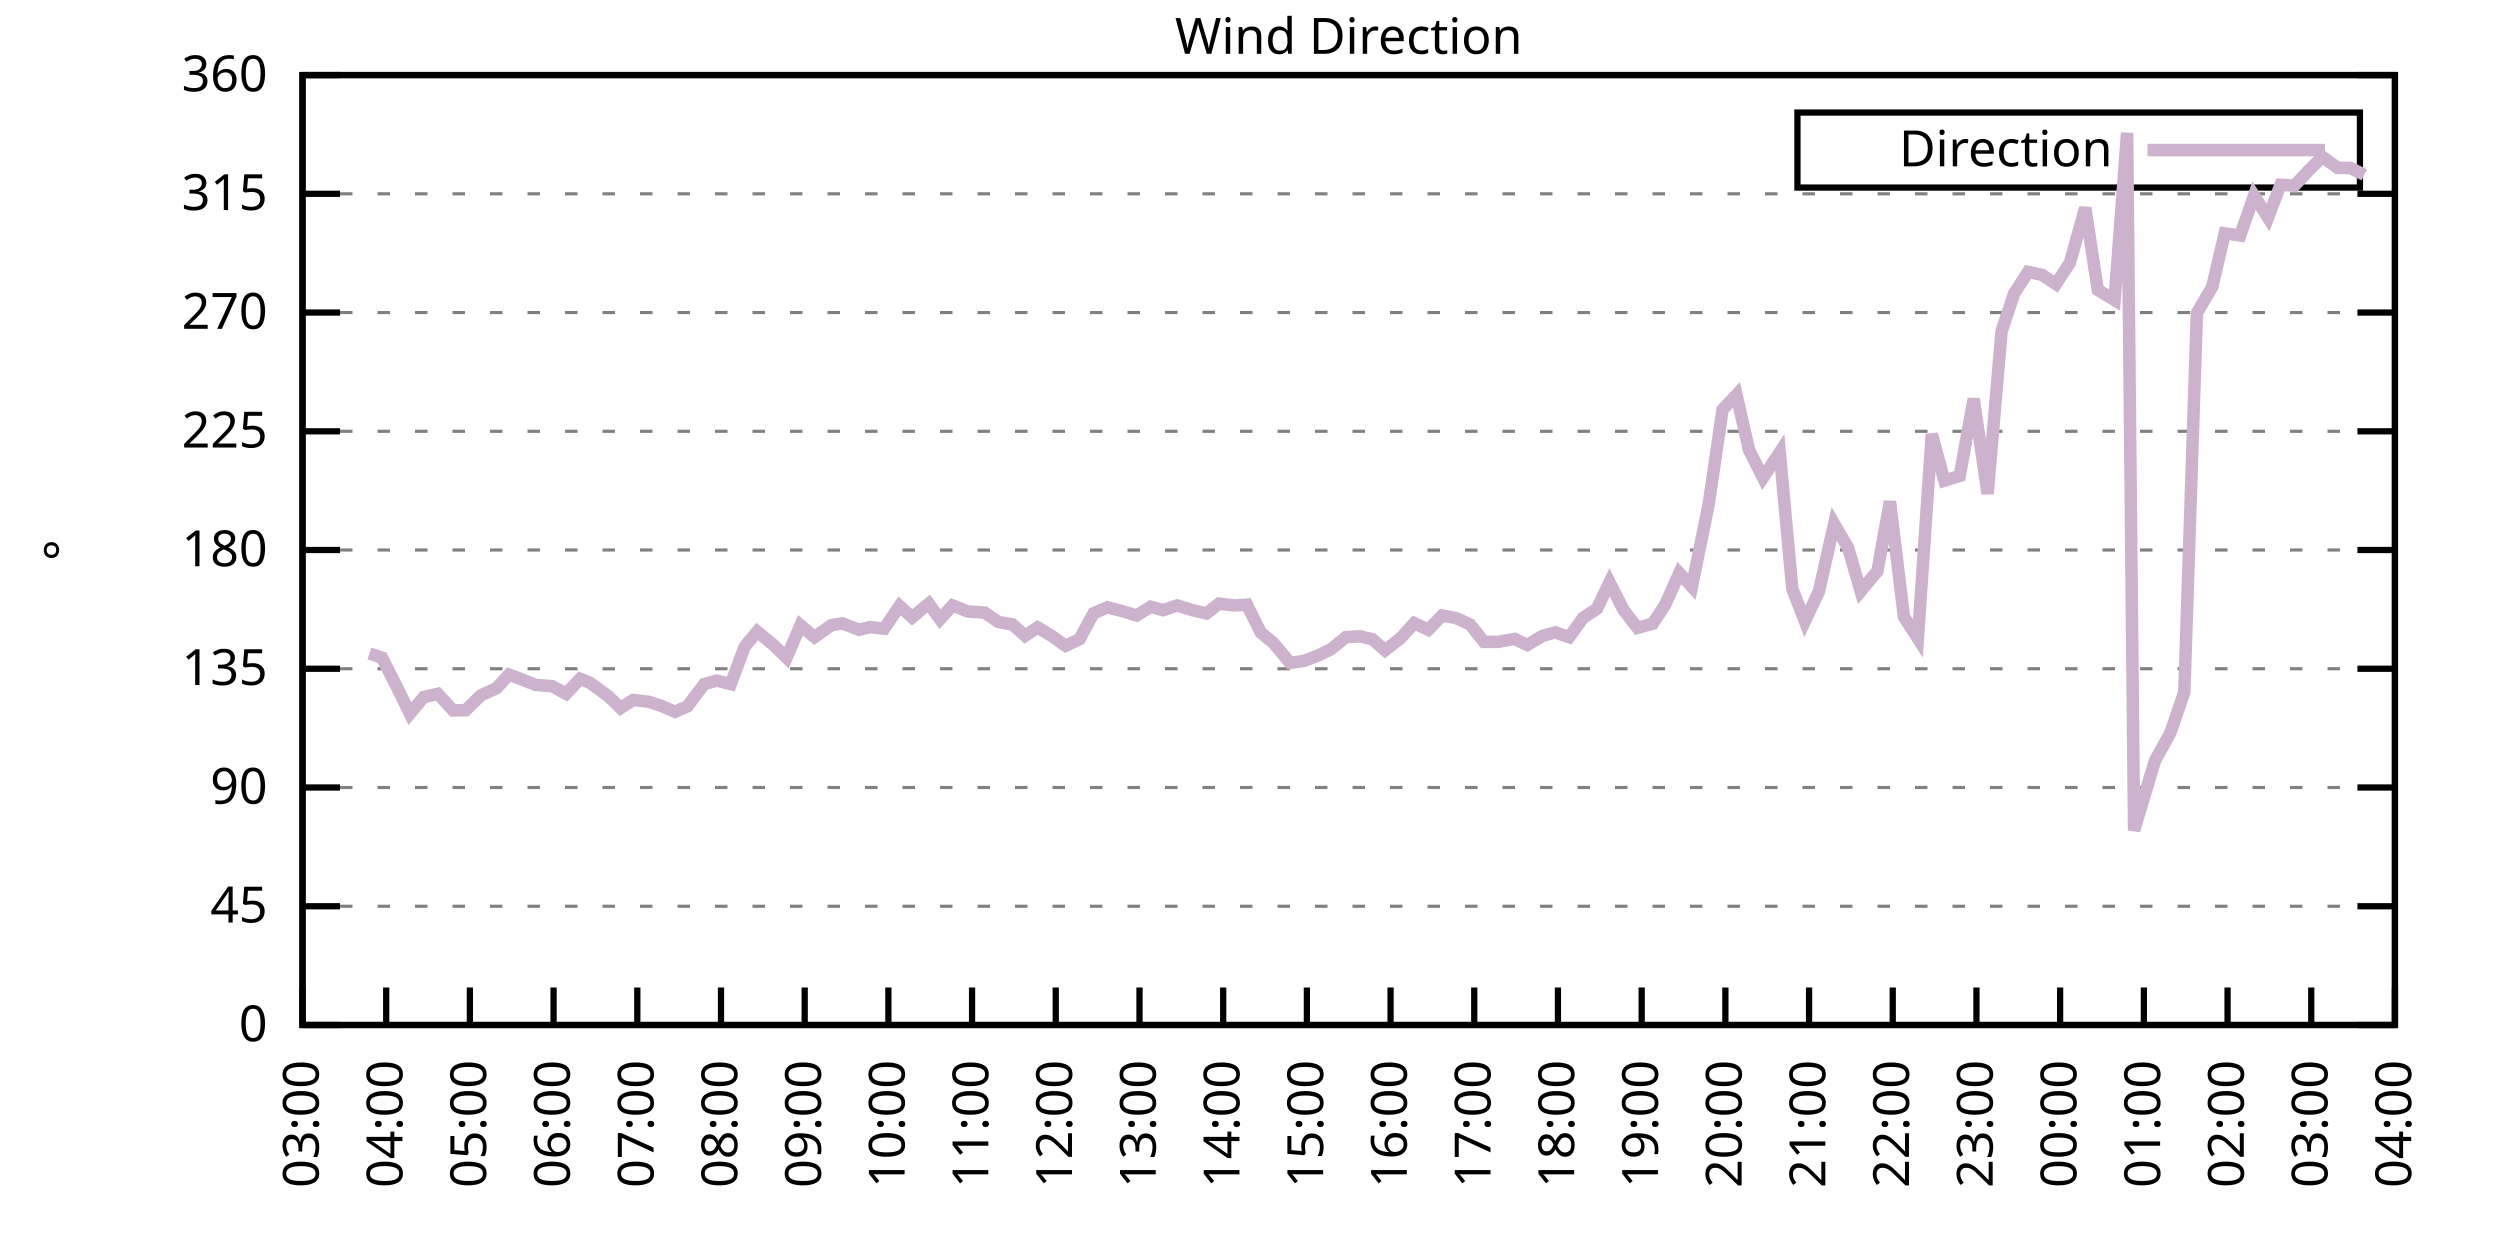
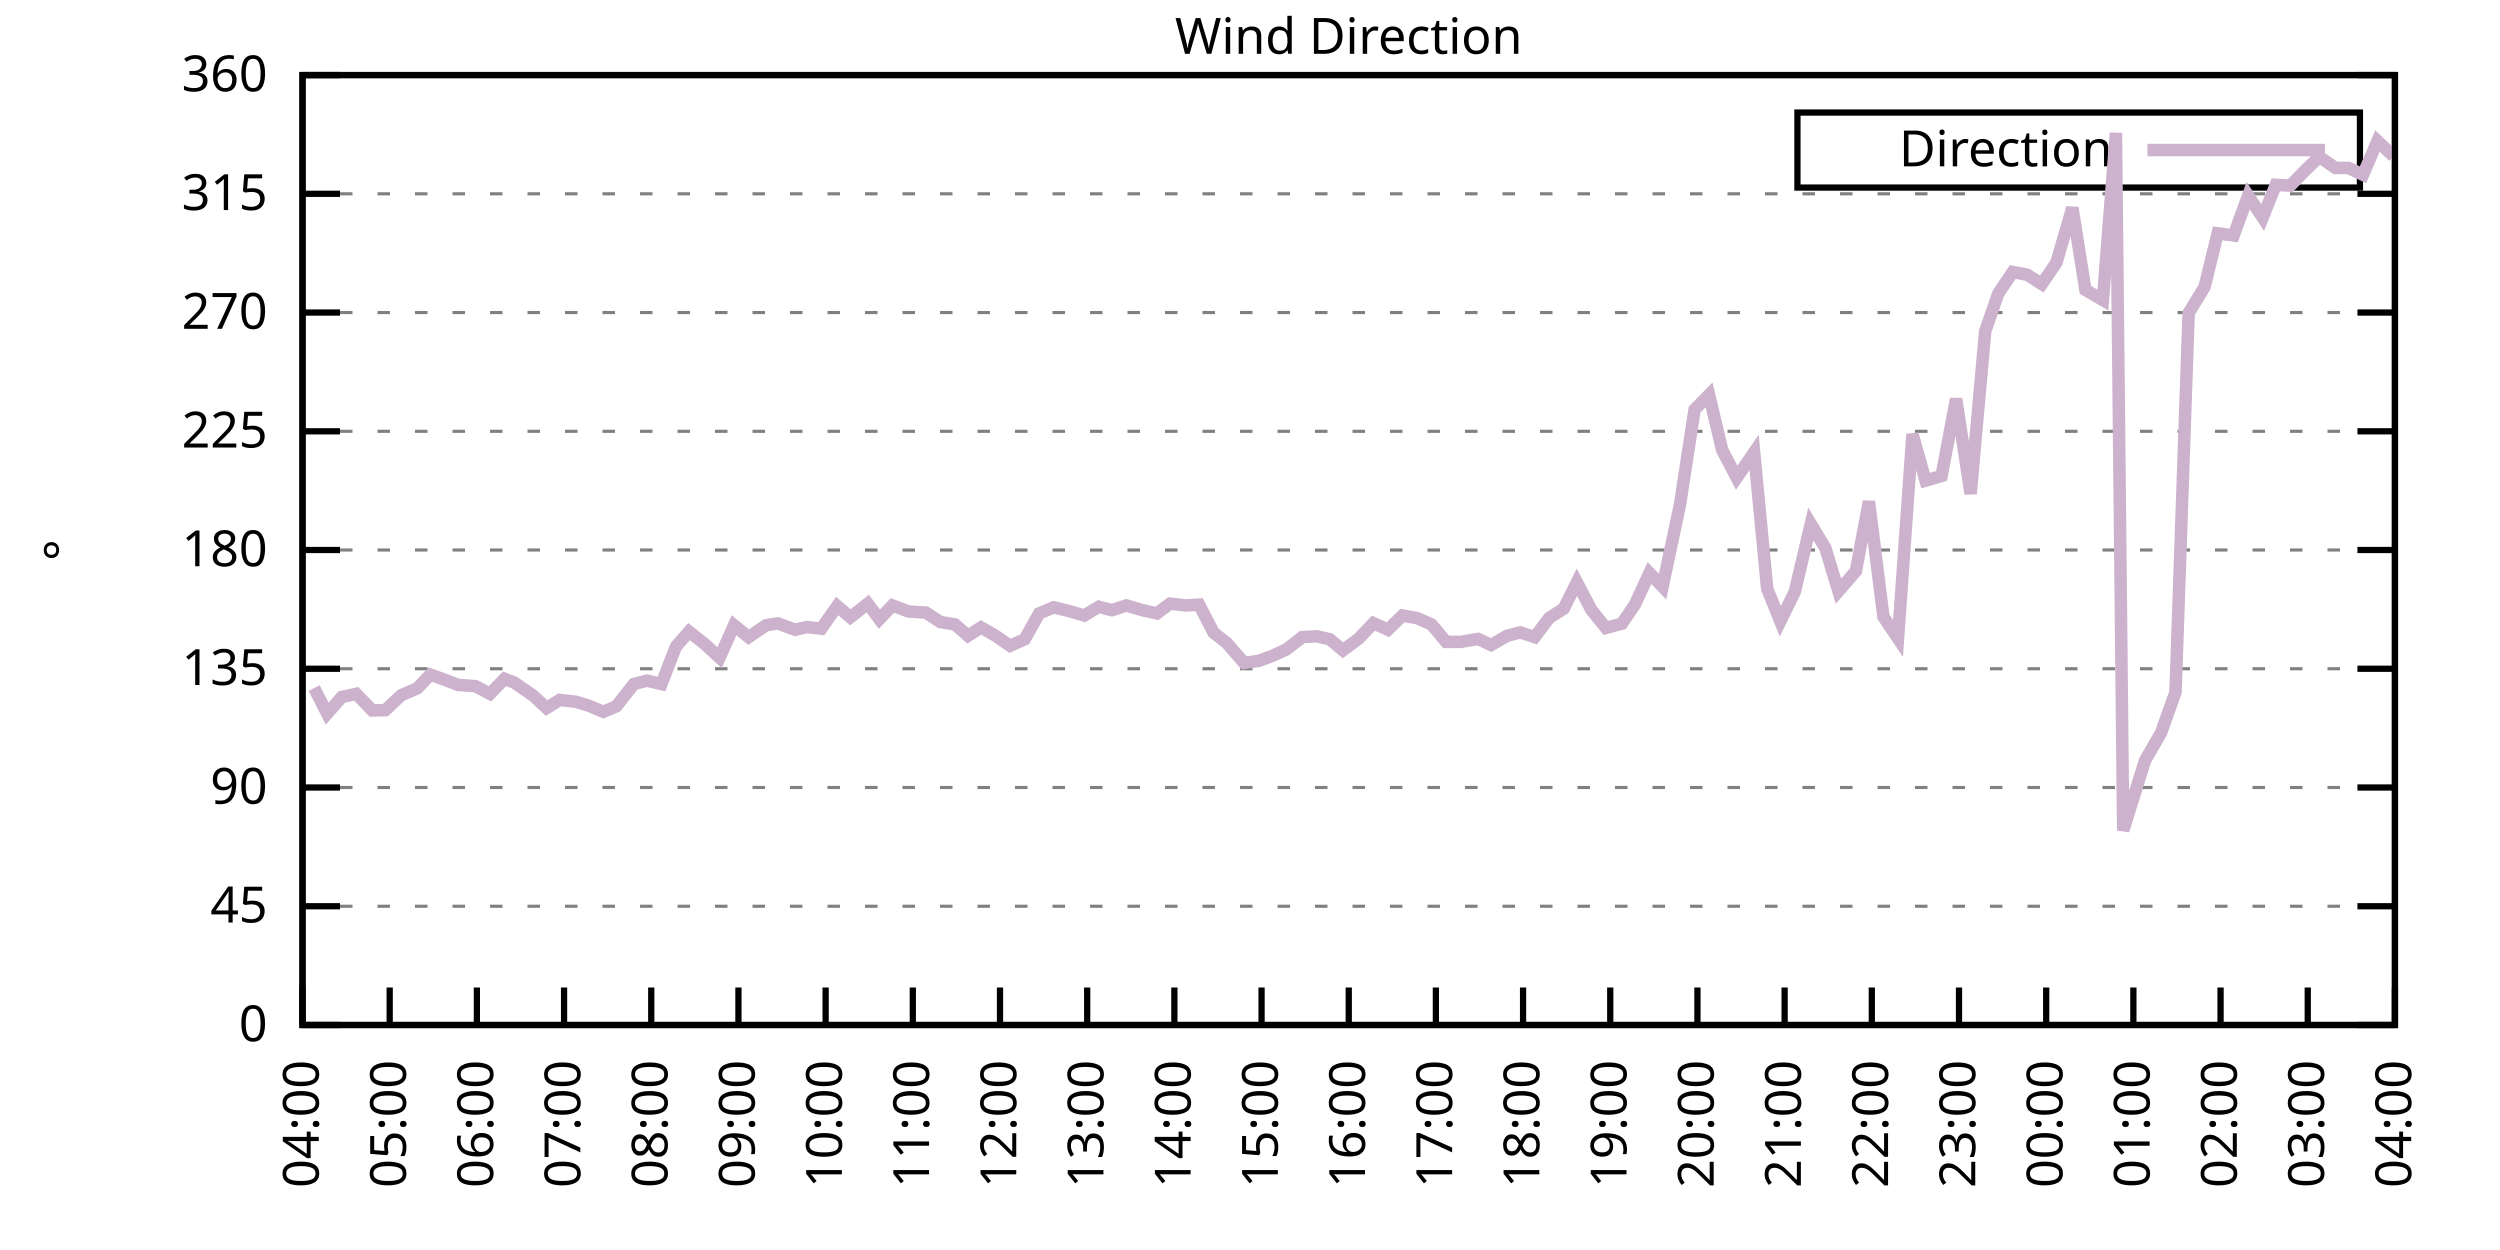
<svg xmlns="http://www.w3.org/2000/svg" xmlns:xlink="http://www.w3.org/1999/xlink" width="400" height="200" viewBox="0 0 400 200">
  <g id="gnuplot_canvas">
    <rect x="0" y="0" width="400" height="200" fill="none" />
    <defs>
      <circle id="gpDot" r="0.5" stroke-width="0.5" stroke="currentColor" />
      <path id="gpPt0" stroke-width="0.333" stroke="currentColor" d="M-1,0 h2 M0,-1 v2" />
      <path id="gpPt1" stroke-width="0.333" stroke="currentColor" d="M-1,-1 L1,1 M1,-1 L-1,1" />
      <path id="gpPt2" stroke-width="0.333" stroke="currentColor" d="M-1,0 L1,0 M0,-1 L0,1 M-1,-1 L1,1 M-1,1 L1,-1" />
      <rect id="gpPt3" stroke-width="0.333" stroke="currentColor" x="-1" y="-1" width="2" height="2" />
      <rect id="gpPt4" stroke-width="0.333" stroke="currentColor" fill="currentColor" x="-1" y="-1" width="2" height="2" />
      <circle id="gpPt5" stroke-width="0.333" stroke="currentColor" cx="0" cy="0" r="1" />
      <use xlink:href="#gpPt5" id="gpPt6" fill="currentColor" stroke="none" />
      <path id="gpPt7" stroke-width="0.333" stroke="currentColor" d="M0,-1.33 L-1.33,0.67 L1.33,0.67 z" />
      <use xlink:href="#gpPt7" id="gpPt8" fill="currentColor" stroke="none" />
      <use xlink:href="#gpPt7" id="gpPt9" stroke="currentColor" transform="rotate(180)" />
      <use xlink:href="#gpPt9" id="gpPt10" fill="currentColor" stroke="none" />
      <use xlink:href="#gpPt3" id="gpPt11" stroke="currentColor" transform="rotate(45)" />
      <use xlink:href="#gpPt11" id="gpPt12" fill="currentColor" stroke="none" />
      <path id="gpPt13" stroke-width="0.333" stroke="currentColor" d="M0,1.330 L1.265,0.411 L0.782,-1.067 L-0.782,-1.076 L-1.265,0.411 z" />
      <use xlink:href="#gpPt13" id="gpPt14" fill="currentColor" stroke="none" />
      <filter id="textbox" filterUnits="objectBoundingBox" x="0" y="0" height="1" width="1">
        <feFlood flood-color="white" flood-opacity="1" result="bgnd" />
        <feComposite in="SourceGraphic" in2="bgnd" operator="atop" />
      </filter>
      <filter id="greybox" filterUnits="objectBoundingBox" x="0" y="0" height="1" width="1">
        <feFlood flood-color="lightgrey" flood-opacity="1" result="grey" />
        <feComposite in="SourceGraphic" in2="grey" operator="atop" />
      </filter>
    </defs>
    <g fill="none" color="white" stroke="currentColor" stroke-width="1.00" stroke-linecap="butt" stroke-linejoin="miter">
</g>
    <g fill="none" color="black" stroke="currentColor" stroke-width="1.00" stroke-linecap="butt" stroke-linejoin="miter">
      <g stroke="none" shape-rendering="crispEdges">
        <polygon fill="rgb(255, 255, 255)" points="48.40,164.00 383.18,164.00 383.18,12.02 48.40,12.02 " />
      </g>
    </g>
    <g fill="none" color="black" stroke="currentColor" stroke-width="1.00" stroke-linecap="butt" stroke-linejoin="miter">
</g>
    <g fill="none" color="black" stroke="black" stroke-width="0.50" stroke-linecap="butt" stroke-linejoin="miter">
</g>
    <g fill="none" color="gray" stroke="currentColor" stroke-width="0.50" stroke-linecap="butt" stroke-linejoin="miter">
      <path stroke="gray" stroke-dasharray="2,4" class="gridline" d="M48.40,164.00 L383.19,164.00  " />
    </g>
    <g fill="none" color="gray" stroke="gray" stroke-width="1.00" stroke-linecap="butt" stroke-linejoin="miter">
</g>
    <g fill="none" color="black" stroke="currentColor" stroke-width="1.00" stroke-linecap="butt" stroke-linejoin="miter">
      <path stroke="black" d="M48.40,164.00 L54.40,164.00 M383.19,164.00 L377.19,164.00  " />
      <g transform="translate(42.80,166.60)" stroke="none" fill="black" font-family="Sans" font-size="8.00" text-anchor="end">
        <text>
          <tspan font-family="Sans"> 0</tspan>
        </text>
      </g>
    </g>
    <g fill="none" color="black" stroke="currentColor" stroke-width="1.00" stroke-linecap="butt" stroke-linejoin="miter">
</g>
    <g fill="none" color="black" stroke="black" stroke-width="0.50" stroke-linecap="butt" stroke-linejoin="miter">
</g>
    <g fill="none" color="gray" stroke="currentColor" stroke-width="0.50" stroke-linecap="butt" stroke-linejoin="miter">
      <path stroke="gray" stroke-dasharray="2,4" class="gridline" d="M48.40,145.00 L383.19,145.00  " />
    </g>
    <g fill="none" color="gray" stroke="gray" stroke-width="1.00" stroke-linecap="butt" stroke-linejoin="miter">
</g>
    <g fill="none" color="black" stroke="currentColor" stroke-width="1.00" stroke-linecap="butt" stroke-linejoin="miter">
      <path stroke="black" d="M48.40,145.00 L54.40,145.00 M383.19,145.00 L377.19,145.00  " />
      <g transform="translate(42.80,147.60)" stroke="none" fill="black" font-family="Sans" font-size="8.00" text-anchor="end">
        <text>
          <tspan font-family="Sans"> 45</tspan>
        </text>
      </g>
    </g>
    <g fill="none" color="black" stroke="currentColor" stroke-width="1.00" stroke-linecap="butt" stroke-linejoin="miter">
</g>
    <g fill="none" color="black" stroke="black" stroke-width="0.50" stroke-linecap="butt" stroke-linejoin="miter">
</g>
    <g fill="none" color="gray" stroke="currentColor" stroke-width="0.50" stroke-linecap="butt" stroke-linejoin="miter">
      <path stroke="gray" stroke-dasharray="2,4" class="gridline" d="M48.40,126.00 L383.19,126.00  " />
    </g>
    <g fill="none" color="gray" stroke="gray" stroke-width="1.00" stroke-linecap="butt" stroke-linejoin="miter">
</g>
    <g fill="none" color="black" stroke="currentColor" stroke-width="1.00" stroke-linecap="butt" stroke-linejoin="miter">
      <path stroke="black" d="M48.40,126.00 L54.40,126.00 M383.19,126.00 L377.19,126.00  " />
      <g transform="translate(42.80,128.60)" stroke="none" fill="black" font-family="Sans" font-size="8.00" text-anchor="end">
        <text>
          <tspan font-family="Sans"> 90</tspan>
        </text>
      </g>
    </g>
    <g fill="none" color="black" stroke="currentColor" stroke-width="1.00" stroke-linecap="butt" stroke-linejoin="miter">
</g>
    <g fill="none" color="black" stroke="black" stroke-width="0.50" stroke-linecap="butt" stroke-linejoin="miter">
</g>
    <g fill="none" color="gray" stroke="currentColor" stroke-width="0.50" stroke-linecap="butt" stroke-linejoin="miter">
      <path stroke="gray" stroke-dasharray="2,4" class="gridline" d="M48.40,107.00 L383.19,107.00  " />
    </g>
    <g fill="none" color="gray" stroke="gray" stroke-width="1.00" stroke-linecap="butt" stroke-linejoin="miter">
</g>
    <g fill="none" color="black" stroke="currentColor" stroke-width="1.00" stroke-linecap="butt" stroke-linejoin="miter">
      <path stroke="black" d="M48.40,107.00 L54.40,107.00 M383.19,107.00 L377.19,107.00  " />
      <g transform="translate(42.80,109.60)" stroke="none" fill="black" font-family="Sans" font-size="8.00" text-anchor="end">
        <text>
          <tspan font-family="Sans"> 135</tspan>
        </text>
      </g>
    </g>
    <g fill="none" color="black" stroke="currentColor" stroke-width="1.00" stroke-linecap="butt" stroke-linejoin="miter">
</g>
    <g fill="none" color="black" stroke="black" stroke-width="0.50" stroke-linecap="butt" stroke-linejoin="miter">
</g>
    <g fill="none" color="gray" stroke="currentColor" stroke-width="0.50" stroke-linecap="butt" stroke-linejoin="miter">
      <path stroke="gray" stroke-dasharray="2,4" class="gridline" d="M48.40,88.00 L383.19,88.00  " />
    </g>
    <g fill="none" color="gray" stroke="gray" stroke-width="1.00" stroke-linecap="butt" stroke-linejoin="miter">
</g>
    <g fill="none" color="black" stroke="currentColor" stroke-width="1.00" stroke-linecap="butt" stroke-linejoin="miter">
      <path stroke="black" d="M48.40,88.00 L54.40,88.00 M383.19,88.00 L377.19,88.00  " />
      <g transform="translate(42.80,90.60)" stroke="none" fill="black" font-family="Sans" font-size="8.00" text-anchor="end">
        <text>
          <tspan font-family="Sans"> 180</tspan>
        </text>
      </g>
    </g>
    <g fill="none" color="black" stroke="currentColor" stroke-width="1.00" stroke-linecap="butt" stroke-linejoin="miter">
</g>
    <g fill="none" color="black" stroke="black" stroke-width="0.50" stroke-linecap="butt" stroke-linejoin="miter">
</g>
    <g fill="none" color="gray" stroke="currentColor" stroke-width="0.50" stroke-linecap="butt" stroke-linejoin="miter">
      <path stroke="gray" stroke-dasharray="2,4" class="gridline" d="M48.40,69.01 L383.19,69.01  " />
    </g>
    <g fill="none" color="gray" stroke="gray" stroke-width="1.00" stroke-linecap="butt" stroke-linejoin="miter">
</g>
    <g fill="none" color="black" stroke="currentColor" stroke-width="1.00" stroke-linecap="butt" stroke-linejoin="miter">
      <path stroke="black" d="M48.40,69.01 L54.40,69.01 M383.19,69.01 L377.19,69.01  " />
      <g transform="translate(42.80,71.61)" stroke="none" fill="black" font-family="Sans" font-size="8.00" text-anchor="end">
        <text>
          <tspan font-family="Sans"> 225</tspan>
        </text>
      </g>
    </g>
    <g fill="none" color="black" stroke="currentColor" stroke-width="1.00" stroke-linecap="butt" stroke-linejoin="miter">
</g>
    <g fill="none" color="black" stroke="black" stroke-width="0.50" stroke-linecap="butt" stroke-linejoin="miter">
</g>
    <g fill="none" color="gray" stroke="currentColor" stroke-width="0.50" stroke-linecap="butt" stroke-linejoin="miter">
      <path stroke="gray" stroke-dasharray="2,4" class="gridline" d="M48.40,50.01 L383.19,50.01  " />
    </g>
    <g fill="none" color="gray" stroke="gray" stroke-width="1.00" stroke-linecap="butt" stroke-linejoin="miter">
</g>
    <g fill="none" color="black" stroke="currentColor" stroke-width="1.00" stroke-linecap="butt" stroke-linejoin="miter">
      <path stroke="black" d="M48.40,50.01 L54.40,50.01 M383.19,50.01 L377.19,50.01  " />
      <g transform="translate(42.80,52.61)" stroke="none" fill="black" font-family="Sans" font-size="8.00" text-anchor="end">
        <text>
          <tspan font-family="Sans"> 270</tspan>
        </text>
      </g>
    </g>
    <g fill="none" color="black" stroke="currentColor" stroke-width="1.00" stroke-linecap="butt" stroke-linejoin="miter">
</g>
    <g fill="none" color="black" stroke="black" stroke-width="0.50" stroke-linecap="butt" stroke-linejoin="miter">
</g>
    <g fill="none" color="gray" stroke="currentColor" stroke-width="0.50" stroke-linecap="butt" stroke-linejoin="miter">
      <path stroke="gray" stroke-dasharray="2,4" class="gridline" d="M48.40,31.01 L383.19,31.01  " />
    </g>
    <g fill="none" color="gray" stroke="gray" stroke-width="1.00" stroke-linecap="butt" stroke-linejoin="miter">
</g>
    <g fill="none" color="black" stroke="currentColor" stroke-width="1.00" stroke-linecap="butt" stroke-linejoin="miter">
      <path stroke="black" d="M48.40,31.01 L54.40,31.01 M383.19,31.01 L377.19,31.01  " />
      <g transform="translate(42.80,33.61)" stroke="none" fill="black" font-family="Sans" font-size="8.00" text-anchor="end">
        <text>
          <tspan font-family="Sans"> 315</tspan>
        </text>
      </g>
    </g>
    <g fill="none" color="black" stroke="currentColor" stroke-width="1.00" stroke-linecap="butt" stroke-linejoin="miter">
</g>
    <g fill="none" color="black" stroke="black" stroke-width="0.50" stroke-linecap="butt" stroke-linejoin="miter">
</g>
    <g fill="none" color="gray" stroke="currentColor" stroke-width="0.50" stroke-linecap="butt" stroke-linejoin="miter">
      <path stroke="gray" stroke-dasharray="2,4" class="gridline" d="M48.40,12.01 L383.19,12.01  " />
    </g>
    <g fill="none" color="gray" stroke="gray" stroke-width="1.00" stroke-linecap="butt" stroke-linejoin="miter">
</g>
    <g fill="none" color="black" stroke="currentColor" stroke-width="1.00" stroke-linecap="butt" stroke-linejoin="miter">
      <path stroke="black" d="M48.40,12.01 L54.40,12.01 M383.19,12.01 L377.19,12.01  " />
      <g transform="translate(42.80,14.61)" stroke="none" fill="black" font-family="Sans" font-size="8.00" text-anchor="end">
        <text>
          <tspan font-family="Sans"> 360</tspan>
        </text>
      </g>
    </g>
    <g fill="none" color="black" stroke="currentColor" stroke-width="1.00" stroke-linecap="butt" stroke-linejoin="miter">
      <path stroke="black" d="M48.40,164.00 L48.40,158.00  " />
      <g transform="translate(51.00,169.60) rotate(270.00)" stroke="none" fill="black" font-family="Sans" font-size="8.00" text-anchor="end">
        <text>
-           <tspan font-family="Sans">03:00</tspan>
-         </text>
-       </g>
-     </g>
-     <g fill="none" color="black" stroke="currentColor" stroke-width="1.00" stroke-linecap="butt" stroke-linejoin="miter">
-       <path stroke="black" d="M61.79,164.00 L61.79,158.00  " />
-       <g transform="translate(64.39,169.60) rotate(270.00)" stroke="none" fill="black" font-family="Sans" font-size="8.00" text-anchor="end">
-         <text>
          <tspan font-family="Sans">04:00</tspan>
        </text>
      </g>
    </g>
    <g fill="none" color="black" stroke="currentColor" stroke-width="1.00" stroke-linecap="butt" stroke-linejoin="miter">
-       <path stroke="black" d="M75.18,164.00 L75.18,158.00  " />
-       <g transform="translate(77.78,169.60) rotate(270.00)" stroke="none" fill="black" font-family="Sans" font-size="8.00" text-anchor="end">
+       <path stroke="black" d="M62.35,164.00 L62.35,158.00  " />
+       <g transform="translate(64.95,169.60) rotate(270.00)" stroke="none" fill="black" font-family="Sans" font-size="8.00" text-anchor="end">
        <text>
          <tspan font-family="Sans">05:00</tspan>
        </text>
      </g>
    </g>
    <g fill="none" color="black" stroke="currentColor" stroke-width="1.00" stroke-linecap="butt" stroke-linejoin="miter">
-       <path stroke="black" d="M88.57,164.00 L88.57,158.00  " />
-       <g transform="translate(91.17,169.60) rotate(270.00)" stroke="none" fill="black" font-family="Sans" font-size="8.00" text-anchor="end">
+       <path stroke="black" d="M76.30,164.00 L76.30,158.00  " />
+       <g transform="translate(78.90,169.60) rotate(270.00)" stroke="none" fill="black" font-family="Sans" font-size="8.00" text-anchor="end">
        <text>
          <tspan font-family="Sans">06:00</tspan>
        </text>
      </g>
    </g>
    <g fill="none" color="black" stroke="currentColor" stroke-width="1.00" stroke-linecap="butt" stroke-linejoin="miter">
-       <path stroke="black" d="M101.97,164.00 L101.97,158.00  " />
-       <g transform="translate(104.57,169.60) rotate(270.00)" stroke="none" fill="black" font-family="Sans" font-size="8.00" text-anchor="end">
+       <path stroke="black" d="M90.25,164.00 L90.25,158.00  " />
+       <g transform="translate(92.85,169.60) rotate(270.00)" stroke="none" fill="black" font-family="Sans" font-size="8.00" text-anchor="end">
        <text>
          <tspan font-family="Sans">07:00</tspan>
        </text>
      </g>
    </g>
    <g fill="none" color="black" stroke="currentColor" stroke-width="1.00" stroke-linecap="butt" stroke-linejoin="miter">
-       <path stroke="black" d="M115.36,164.00 L115.36,158.00  " />
-       <g transform="translate(117.96,169.60) rotate(270.00)" stroke="none" fill="black" font-family="Sans" font-size="8.00" text-anchor="end">
+       <path stroke="black" d="M104.20,164.00 L104.20,158.00  " />
+       <g transform="translate(106.80,169.60) rotate(270.00)" stroke="none" fill="black" font-family="Sans" font-size="8.00" text-anchor="end">
        <text>
          <tspan font-family="Sans">08:00</tspan>
        </text>
      </g>
    </g>
    <g fill="none" color="black" stroke="currentColor" stroke-width="1.00" stroke-linecap="butt" stroke-linejoin="miter">
-       <path stroke="black" d="M128.75,164.00 L128.75,158.00  " />
-       <g transform="translate(131.35,169.60) rotate(270.00)" stroke="none" fill="black" font-family="Sans" font-size="8.00" text-anchor="end">
+       <path stroke="black" d="M118.15,164.00 L118.15,158.00  " />
+       <g transform="translate(120.75,169.60) rotate(270.00)" stroke="none" fill="black" font-family="Sans" font-size="8.00" text-anchor="end">
        <text>
          <tspan font-family="Sans">09:00</tspan>
        </text>
      </g>
    </g>
    <g fill="none" color="black" stroke="currentColor" stroke-width="1.00" stroke-linecap="butt" stroke-linejoin="miter">
-       <path stroke="black" d="M142.14,164.00 L142.14,158.00  " />
-       <g transform="translate(144.74,169.60) rotate(270.00)" stroke="none" fill="black" font-family="Sans" font-size="8.00" text-anchor="end">
+       <path stroke="black" d="M132.10,164.00 L132.10,158.00  " />
+       <g transform="translate(134.70,169.60) rotate(270.00)" stroke="none" fill="black" font-family="Sans" font-size="8.00" text-anchor="end">
        <text>
          <tspan font-family="Sans">10:00</tspan>
        </text>
      </g>
    </g>
    <g fill="none" color="black" stroke="currentColor" stroke-width="1.00" stroke-linecap="butt" stroke-linejoin="miter">
-       <path stroke="black" d="M155.53,164.00 L155.53,158.00  " />
-       <g transform="translate(158.13,169.60) rotate(270.00)" stroke="none" fill="black" font-family="Sans" font-size="8.00" text-anchor="end">
+       <path stroke="black" d="M146.05,164.00 L146.05,158.00  " />
+       <g transform="translate(148.65,169.60) rotate(270.00)" stroke="none" fill="black" font-family="Sans" font-size="8.00" text-anchor="end">
        <text>
          <tspan font-family="Sans">11:00</tspan>
        </text>
      </g>
    </g>
    <g fill="none" color="black" stroke="currentColor" stroke-width="1.00" stroke-linecap="butt" stroke-linejoin="miter">
-       <path stroke="black" d="M168.92,164.00 L168.92,158.00  " />
-       <g transform="translate(171.52,169.60) rotate(270.00)" stroke="none" fill="black" font-family="Sans" font-size="8.00" text-anchor="end">
+       <path stroke="black" d="M160.00,164.00 L160.00,158.00  " />
+       <g transform="translate(162.60,169.60) rotate(270.00)" stroke="none" fill="black" font-family="Sans" font-size="8.00" text-anchor="end">
        <text>
          <tspan font-family="Sans">12:00</tspan>
        </text>
      </g>
    </g>
    <g fill="none" color="black" stroke="currentColor" stroke-width="1.00" stroke-linecap="butt" stroke-linejoin="miter">
-       <path stroke="black" d="M182.32,164.00 L182.32,158.00  " />
-       <g transform="translate(184.92,169.60) rotate(270.00)" stroke="none" fill="black" font-family="Sans" font-size="8.00" text-anchor="end">
+       <path stroke="black" d="M173.95,164.00 L173.95,158.00  " />
+       <g transform="translate(176.55,169.60) rotate(270.00)" stroke="none" fill="black" font-family="Sans" font-size="8.00" text-anchor="end">
        <text>
          <tspan font-family="Sans">13:00</tspan>
        </text>
      </g>
    </g>
    <g fill="none" color="black" stroke="currentColor" stroke-width="1.00" stroke-linecap="butt" stroke-linejoin="miter">
-       <path stroke="black" d="M195.71,164.00 L195.71,158.00  " />
-       <g transform="translate(198.31,169.60) rotate(270.00)" stroke="none" fill="black" font-family="Sans" font-size="8.00" text-anchor="end">
+       <path stroke="black" d="M187.90,164.00 L187.90,158.00  " />
+       <g transform="translate(190.50,169.60) rotate(270.00)" stroke="none" fill="black" font-family="Sans" font-size="8.00" text-anchor="end">
        <text>
          <tspan font-family="Sans">14:00</tspan>
        </text>
      </g>
    </g>
    <g fill="none" color="black" stroke="currentColor" stroke-width="1.00" stroke-linecap="butt" stroke-linejoin="miter">
-       <path stroke="black" d="M209.10,164.00 L209.10,158.00  " />
-       <g transform="translate(211.70,169.60) rotate(270.00)" stroke="none" fill="black" font-family="Sans" font-size="8.00" text-anchor="end">
+       <path stroke="black" d="M201.85,164.00 L201.85,158.00  " />
+       <g transform="translate(204.45,169.60) rotate(270.00)" stroke="none" fill="black" font-family="Sans" font-size="8.00" text-anchor="end">
        <text>
          <tspan font-family="Sans">15:00</tspan>
        </text>
      </g>
    </g>
    <g fill="none" color="black" stroke="currentColor" stroke-width="1.00" stroke-linecap="butt" stroke-linejoin="miter">
-       <path stroke="black" d="M222.49,164.00 L222.49,158.00  " />
-       <g transform="translate(225.09,169.60) rotate(270.00)" stroke="none" fill="black" font-family="Sans" font-size="8.00" text-anchor="end">
+       <path stroke="black" d="M215.80,164.00 L215.80,158.00  " />
+       <g transform="translate(218.40,169.60) rotate(270.00)" stroke="none" fill="black" font-family="Sans" font-size="8.00" text-anchor="end">
        <text>
          <tspan font-family="Sans">16:00</tspan>
        </text>
      </g>
    </g>
    <g fill="none" color="black" stroke="currentColor" stroke-width="1.00" stroke-linecap="butt" stroke-linejoin="miter">
-       <path stroke="black" d="M235.88,164.00 L235.88,158.00  " />
-       <g transform="translate(238.48,169.60) rotate(270.00)" stroke="none" fill="black" font-family="Sans" font-size="8.00" text-anchor="end">
+       <path stroke="black" d="M229.74,164.00 L229.74,158.00  " />
+       <g transform="translate(232.34,169.60) rotate(270.00)" stroke="none" fill="black" font-family="Sans" font-size="8.00" text-anchor="end">
        <text>
          <tspan font-family="Sans">17:00</tspan>
        </text>
      </g>
    </g>
    <g fill="none" color="black" stroke="currentColor" stroke-width="1.00" stroke-linecap="butt" stroke-linejoin="miter">
-       <path stroke="black" d="M249.27,164.00 L249.27,158.00  " />
-       <g transform="translate(251.87,169.60) rotate(270.00)" stroke="none" fill="black" font-family="Sans" font-size="8.00" text-anchor="end">
+       <path stroke="black" d="M243.69,164.00 L243.69,158.00  " />
+       <g transform="translate(246.29,169.60) rotate(270.00)" stroke="none" fill="black" font-family="Sans" font-size="8.00" text-anchor="end">
        <text>
          <tspan font-family="Sans">18:00</tspan>
        </text>
      </g>
    </g>
    <g fill="none" color="black" stroke="currentColor" stroke-width="1.00" stroke-linecap="butt" stroke-linejoin="miter">
-       <path stroke="black" d="M262.67,164.00 L262.67,158.00  " />
-       <g transform="translate(265.27,169.60) rotate(270.00)" stroke="none" fill="black" font-family="Sans" font-size="8.00" text-anchor="end">
+       <path stroke="black" d="M257.64,164.00 L257.64,158.00  " />
+       <g transform="translate(260.24,169.60) rotate(270.00)" stroke="none" fill="black" font-family="Sans" font-size="8.00" text-anchor="end">
        <text>
          <tspan font-family="Sans">19:00</tspan>
        </text>
      </g>
    </g>
    <g fill="none" color="black" stroke="currentColor" stroke-width="1.00" stroke-linecap="butt" stroke-linejoin="miter">
-       <path stroke="black" d="M276.06,164.00 L276.06,158.00  " />
-       <g transform="translate(278.66,169.60) rotate(270.00)" stroke="none" fill="black" font-family="Sans" font-size="8.00" text-anchor="end">
+       <path stroke="black" d="M271.59,164.00 L271.59,158.00  " />
+       <g transform="translate(274.19,169.60) rotate(270.00)" stroke="none" fill="black" font-family="Sans" font-size="8.00" text-anchor="end">
        <text>
          <tspan font-family="Sans">20:00</tspan>
        </text>
      </g>
    </g>
    <g fill="none" color="black" stroke="currentColor" stroke-width="1.00" stroke-linecap="butt" stroke-linejoin="miter">
-       <path stroke="black" d="M289.45,164.00 L289.45,158.00  " />
-       <g transform="translate(292.05,169.60) rotate(270.00)" stroke="none" fill="black" font-family="Sans" font-size="8.00" text-anchor="end">
+       <path stroke="black" d="M285.54,164.00 L285.54,158.00  " />
+       <g transform="translate(288.14,169.60) rotate(270.00)" stroke="none" fill="black" font-family="Sans" font-size="8.00" text-anchor="end">
        <text>
          <tspan font-family="Sans">21:00</tspan>
        </text>
      </g>
    </g>
    <g fill="none" color="black" stroke="currentColor" stroke-width="1.00" stroke-linecap="butt" stroke-linejoin="miter">
-       <path stroke="black" d="M302.84,164.00 L302.84,158.00  " />
-       <g transform="translate(305.44,169.60) rotate(270.00)" stroke="none" fill="black" font-family="Sans" font-size="8.00" text-anchor="end">
+       <path stroke="black" d="M299.49,164.00 L299.49,158.00  " />
+       <g transform="translate(302.09,169.60) rotate(270.00)" stroke="none" fill="black" font-family="Sans" font-size="8.00" text-anchor="end">
        <text>
          <tspan font-family="Sans">22:00</tspan>
        </text>
      </g>
    </g>
    <g fill="none" color="black" stroke="currentColor" stroke-width="1.00" stroke-linecap="butt" stroke-linejoin="miter">
-       <path stroke="black" d="M316.23,164.00 L316.23,158.00  " />
-       <g transform="translate(318.83,169.60) rotate(270.00)" stroke="none" fill="black" font-family="Sans" font-size="8.00" text-anchor="end">
+       <path stroke="black" d="M313.44,164.00 L313.44,158.00  " />
+       <g transform="translate(316.04,169.60) rotate(270.00)" stroke="none" fill="black" font-family="Sans" font-size="8.00" text-anchor="end">
        <text>
          <tspan font-family="Sans">23:00</tspan>
        </text>
      </g>
    </g>
    <g fill="none" color="black" stroke="currentColor" stroke-width="1.00" stroke-linecap="butt" stroke-linejoin="miter">
-       <path stroke="black" d="M329.62,164.00 L329.62,158.00  " />
-       <g transform="translate(332.22,169.60) rotate(270.00)" stroke="none" fill="black" font-family="Sans" font-size="8.00" text-anchor="end">
+       <path stroke="black" d="M327.39,164.00 L327.39,158.00  " />
+       <g transform="translate(329.99,169.60) rotate(270.00)" stroke="none" fill="black" font-family="Sans" font-size="8.00" text-anchor="end">
        <text>
          <tspan font-family="Sans">00:00</tspan>
        </text>
      </g>
    </g>
    <g fill="none" color="black" stroke="currentColor" stroke-width="1.00" stroke-linecap="butt" stroke-linejoin="miter">
-       <path stroke="black" d="M343.02,164.00 L343.02,158.00  " />
-       <g transform="translate(345.62,169.60) rotate(270.00)" stroke="none" fill="black" font-family="Sans" font-size="8.00" text-anchor="end">
+       <path stroke="black" d="M341.34,164.00 L341.34,158.00  " />
+       <g transform="translate(343.94,169.60) rotate(270.00)" stroke="none" fill="black" font-family="Sans" font-size="8.00" text-anchor="end">
        <text>
          <tspan font-family="Sans">01:00</tspan>
        </text>
      </g>
    </g>
    <g fill="none" color="black" stroke="currentColor" stroke-width="1.00" stroke-linecap="butt" stroke-linejoin="miter">
-       <path stroke="black" d="M356.41,164.00 L356.41,158.00  " />
-       <g transform="translate(359.01,169.60) rotate(270.00)" stroke="none" fill="black" font-family="Sans" font-size="8.00" text-anchor="end">
+       <path stroke="black" d="M355.29,164.00 L355.29,158.00  " />
+       <g transform="translate(357.89,169.60) rotate(270.00)" stroke="none" fill="black" font-family="Sans" font-size="8.00" text-anchor="end">
        <text>
          <tspan font-family="Sans">02:00</tspan>
        </text>
      </g>
    </g>
    <g fill="none" color="black" stroke="currentColor" stroke-width="1.00" stroke-linecap="butt" stroke-linejoin="miter">
-       <path stroke="black" d="M369.80,164.00 L369.80,158.00  " />
-       <g transform="translate(372.40,169.60) rotate(270.00)" stroke="none" fill="black" font-family="Sans" font-size="8.00" text-anchor="end">
+       <path stroke="black" d="M369.24,164.00 L369.24,158.00  " />
+       <g transform="translate(371.84,169.60) rotate(270.00)" stroke="none" fill="black" font-family="Sans" font-size="8.00" text-anchor="end">
        <text>
          <tspan font-family="Sans">03:00</tspan>
        </text>
      </g>
    </g>
    <g fill="none" color="black" stroke="currentColor" stroke-width="1.00" stroke-linecap="butt" stroke-linejoin="miter">
      <path stroke="black" d="M383.19,164.00 L383.19,158.00  " />
      <g transform="translate(385.79,169.60) rotate(270.00)" stroke="none" fill="black" font-family="Sans" font-size="8.00" text-anchor="end">
        <text>
          <tspan font-family="Sans">04:00</tspan>
        </text>
      </g>
    </g>
    <g fill="none" color="black" stroke="currentColor" stroke-width="1.00" stroke-linecap="butt" stroke-linejoin="miter">
</g>
    <g fill="none" color="black" stroke="currentColor" stroke-width="1.00" stroke-linecap="butt" stroke-linejoin="miter">
      <path stroke="black" d="M48.40,12.01 L48.40,164.00 L383.19,164.00 L383.19,12.01 L48.40,12.01 Z  " />
    </g>
    <g fill="none" color="black" stroke="currentColor" stroke-width="1.00" stroke-linecap="butt" stroke-linejoin="miter">
</g>
    <g fill="none" color="black" stroke="currentColor" stroke-width="1.00" stroke-linecap="butt" stroke-linejoin="miter">
      <path stroke="black" d="M287.59,30.01 L287.59,18.01 L377.59,18.01 L377.59,30.01 L287.59,30.01 Z  " />
    </g>
    <g id="Wind_direction_plot_1">
      <g fill="none" color="white" stroke="black" stroke-width="2.00" stroke-linecap="butt" stroke-linejoin="miter">
</g>
      <g fill="none" color="black" stroke="currentColor" stroke-width="2.00" stroke-linecap="butt" stroke-linejoin="miter">
        <g transform="translate(337.99,26.61)" stroke="none" fill="black" font-family="Sans" font-size="8.00" text-anchor="end">
          <text>
            <tspan font-family="Sans">Direction</tspan>
          </text>
        </g>
      </g>
      <g fill="none" color="black" stroke="currentColor" stroke-width="2.00" stroke-linecap="butt" stroke-linejoin="miter">
-         <path stroke="rgb(204, 178, 204)" d="M343.59,24.01 L371.99,24.01 M59.11,104.56 L61.12,105.23 L63.58,110.09 L65.59,114.18 L67.82,111.52 L70.05,111.01   L72.50,113.67 L74.51,113.63 L76.97,111.23 L79.42,110.13 L81.43,107.93 L83.44,108.69 L85.67,109.58 L88.35,109.79   L90.58,111.01 L92.82,108.61 L94.38,109.24 L97.28,111.35 L99.29,113.29 L101.30,111.99 L103.75,112.28 L105.76,112.91   L107.99,113.89 L110.00,113.00 L112.68,109.45 L114.69,108.90 L116.92,109.45 L119.15,103.46 L121.16,101.05 L123.62,103.08   L125.85,105.23 L128.08,100.04 L130.31,101.94 L132.99,100.04 L134.78,99.74 L137.45,100.76 L139.24,100.33 L141.47,100.59   L143.93,96.96 L145.94,98.77 L148.61,96.58 L150.40,99.07 L152.41,96.87 L154.86,97.84 L157.54,98.01 L159.77,99.53   L162.01,99.91 L164.01,101.73 L166.02,100.38 L168.25,101.73 L170.49,103.33 L172.72,102.28 L174.95,98.14 L177.18,97.17   L179.64,97.80 L181.87,98.48 L184.10,97.08 L186.11,97.63 L188.34,96.87 L190.80,97.63 L193.03,98.14 L195.04,96.58   L197.49,96.87 L199.50,96.74 L201.73,101.22 L203.74,102.87 L206.42,106.07 L208.65,105.74 L210.66,104.98 L212.89,103.92   L215.35,101.94 L217.58,101.81 L219.59,102.28 L221.60,104.05 L224.05,102.15 L226.29,99.70 L228.52,100.76 L230.75,98.48   L232.98,98.90 L235.21,99.91 L237.44,102.70 L239.68,102.70 L242.36,102.23 L244.36,103.20 L246.82,101.73 L248.83,101.18   L251.06,101.94 L253.29,98.86 L255.52,97.38 L257.53,93.16 L259.76,97.59 L262.00,100.46 L264.45,99.78 L266.46,96.70   L268.69,91.68 L270.70,93.87 L273.38,80.74 L275.61,65.54 L277.84,63.18 L279.85,72.00 L282.08,76.44 L284.76,72.38   L286.77,94.21 L288.78,99.40 L291.01,94.68 L293.47,83.83 L295.70,87.67 L297.71,94.59 L300.39,91.38 L302.39,80.24   L304.63,98.69 L306.86,102.15 L309.09,69.47 L311.10,76.90 L313.55,76.14 L315.79,63.81 L318.02,79.01 L320.25,53.01   L322.26,46.97 L324.49,43.51 L326.72,43.97 L328.95,45.45 L331.19,42.03 L333.64,33.25 L335.65,46.38 L338.33,48.02   L340.34,21.26 L341.45,132.88 L344.80,121.70 L347.26,117.26 L349.49,110.76 L351.50,50.09 L353.95,45.91 L355.96,37.34   L358.42,37.68 L360.65,31.30 L362.88,34.81 L364.89,29.57 L367.12,29.70 L369.58,27.08 L371.58,25.10 L374.04,26.87   L376.05,26.87 L378.28,27.97  " />
+         <path stroke="rgb(204, 178, 204)" d="M343.59,24.01 L371.99,24.01 M50.26,110.09 L52.35,114.18 L54.68,111.52 L57.00,111.01 L59.56,113.67 L61.65,113.63   L64.21,111.23 L66.77,110.13 L68.86,107.93 L70.95,108.69 L73.28,109.58 L76.07,109.79 L78.39,111.01 L80.72,108.61   L82.34,109.24 L85.37,111.35 L87.46,113.29 L89.55,111.99 L92.11,112.28 L94.20,112.91 L96.53,113.89 L98.62,113.00   L101.41,109.45 L103.50,108.90 L105.83,109.45 L108.15,103.46 L110.24,101.05 L112.80,103.08 L115.13,105.23 L117.45,100.04   L119.78,101.94 L122.57,100.04 L124.43,99.74 L127.22,100.76 L129.08,100.33 L131.40,100.59 L133.96,96.96 L136.05,98.77   L138.84,96.58 L140.70,99.07 L142.79,96.87 L145.35,97.84 L148.14,98.01 L150.46,99.53 L152.79,99.91 L154.88,101.73   L156.97,100.38 L159.30,101.73 L161.62,103.33 L163.95,102.28 L166.27,98.14 L168.60,97.17 L171.16,97.80 L173.48,98.48   L175.81,97.08 L177.90,97.63 L180.22,96.87 L182.78,97.63 L185.11,98.14 L187.20,96.58 L189.76,96.87 L191.85,96.74   L194.17,101.22 L196.27,102.87 L199.06,106.07 L201.38,105.74 L203.47,104.98 L205.80,103.92 L208.36,101.94 L210.68,101.81   L212.77,102.28 L214.87,104.05 L217.42,102.15 L219.75,99.70 L222.07,100.76 L224.40,98.48 L226.72,98.90 L229.05,99.91   L231.37,102.70 L233.70,102.70 L236.49,102.23 L238.58,103.20 L241.14,101.73 L243.23,101.18 L245.55,101.94 L247.88,98.86   L250.20,97.38 L252.30,93.16 L254.62,97.59 L256.95,100.46 L259.50,99.78 L261.60,96.70 L263.92,91.68 L266.01,93.87   L268.80,80.74 L271.13,65.54 L273.45,63.18 L275.55,72.00 L277.87,76.44 L280.66,72.38 L282.75,94.21 L284.85,99.40   L287.17,94.68 L289.73,83.83 L292.05,87.67 L294.15,94.59 L296.94,91.38 L299.03,80.24 L301.35,98.69 L303.68,102.15   L306.00,69.47 L308.09,76.90 L310.65,76.14 L312.98,63.81 L315.30,79.01 L317.63,53.01 L319.72,46.97 L322.04,43.51   L324.37,43.97 L326.69,45.45 L329.02,42.03 L331.58,33.25 L333.67,46.38 L336.46,48.02 L338.55,21.26 L339.71,132.88   L343.20,121.70 L345.76,117.26 L348.08,110.76 L350.18,50.09 L352.73,45.91 L354.83,37.34 L357.38,37.68 L359.71,31.30   L362.03,34.81 L364.13,29.57 L366.45,29.70 L369.01,27.08 L371.10,25.10 L373.66,26.87 L375.75,26.87 L378.08,27.97   L380.40,22.56 L382.96,25.01  " />
      </g>
    </g>
    <g fill="none" color="black" stroke="currentColor" stroke-width="2.00" stroke-linecap="butt" stroke-linejoin="miter">
</g>
    <g fill="none" color="black" stroke="black" stroke-width="1.00" stroke-linecap="butt" stroke-linejoin="miter">
</g>
    <g fill="none" color="black" stroke="currentColor" stroke-width="1.00" stroke-linecap="butt" stroke-linejoin="miter">
      <path stroke="black" d="M48.40,12.01 L48.40,164.00 L383.19,164.00 L383.19,12.01 L48.40,12.01 Z  " />
      <g transform="translate(12.80,88.01) rotate(270.00)" stroke="none" fill="black" font-family="Sans" font-size="8.00" text-anchor="middle">
        <text>
          <tspan font-family="Sans">°</tspan>
        </text>
      </g>
    </g>
    <g fill="none" color="black" stroke="currentColor" stroke-width="1.00" stroke-linecap="butt" stroke-linejoin="miter">
</g>
    <g fill="none" color="black" stroke="currentColor" stroke-width="1.00" stroke-linecap="butt" stroke-linejoin="miter">
      <g transform="translate(215.79,8.61)" stroke="none" fill="black" font-family="Sans" font-size="8.00" text-anchor="middle">
        <text>
          <tspan font-family="Sans">Wind Direction</tspan>
        </text>
      </g>
    </g>
    <g fill="none" color="black" stroke="currentColor" stroke-width="1.00" stroke-linecap="butt" stroke-linejoin="miter">
</g>
  </g>
</svg>
